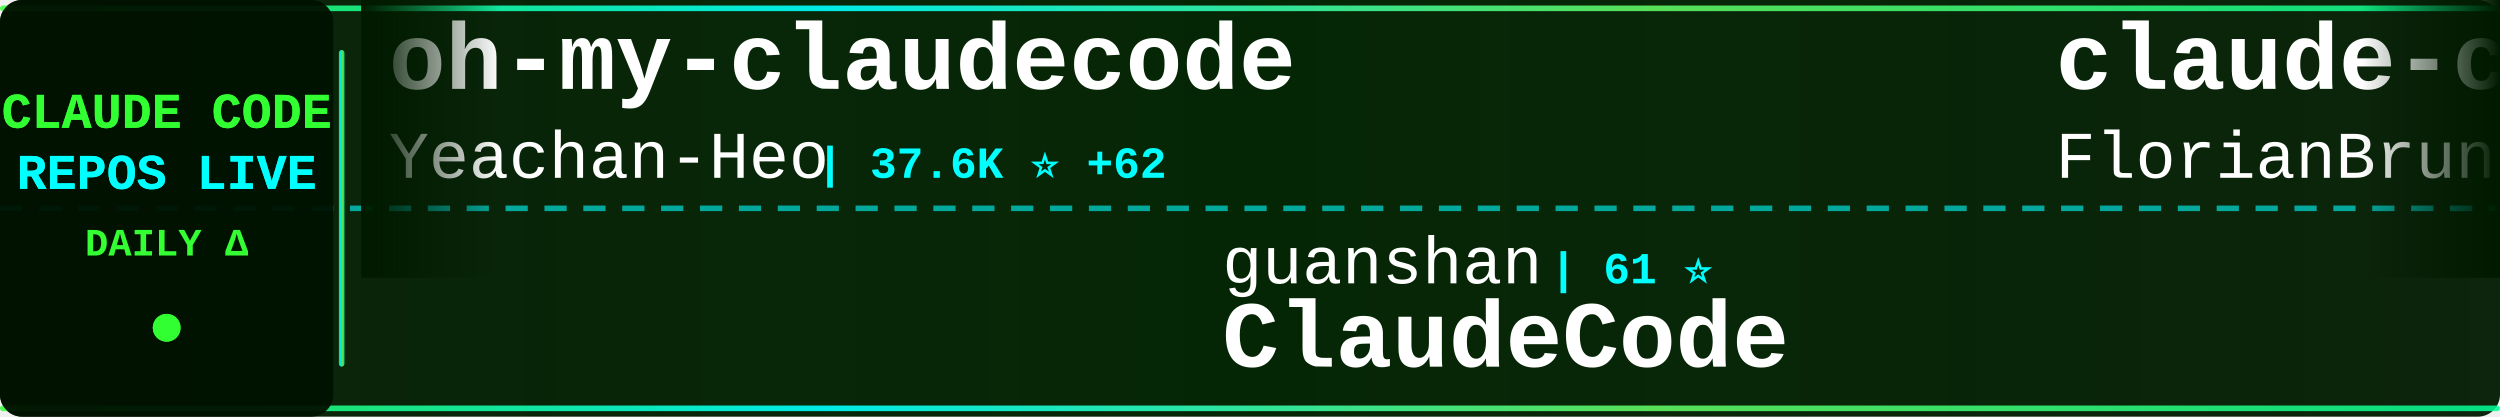
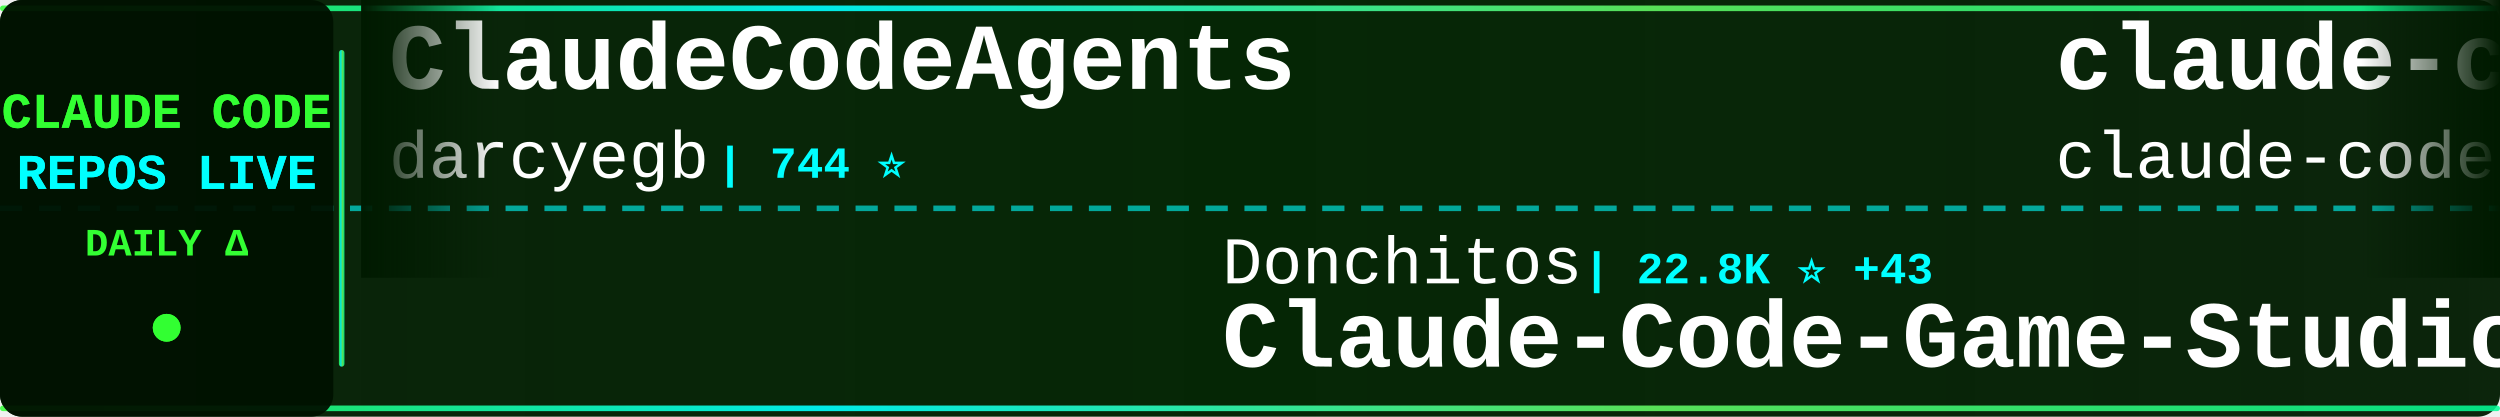
<svg xmlns="http://www.w3.org/2000/svg" width="900" height="150">
  <defs>
    <linearGradient id="tickerBg" x1="0%" y1="0%" x2="100%" y2="0%">
      <stop offset="0%" style="stop-color:#001a00;stop-opacity:0.95" />
      <stop offset="50%" style="stop-color:#002200;stop-opacity:0.98" />
      <stop offset="100%" style="stop-color:#001a00;stop-opacity:0.95" />
    </linearGradient>
    <linearGradient id="borderGrad" x1="0%" y1="0%" x2="100%" y2="0%">
      <stop offset="0%" style="stop-color:#33ff33;stop-opacity:0.85">
        <animate attributeName="stop-opacity" values="0.85;1;0.85" dur="2s" repeatCount="indefinite" />
      </stop>
      <stop offset="33%" style="stop-color:#00ffff;stop-opacity:0.9">
        <animate attributeName="stop-opacity" values="0.9;1;0.9" dur="2.2s" repeatCount="indefinite" />
      </stop>
      <stop offset="66%" style="stop-color:#66ff66;stop-opacity:0.85">
        <animate attributeName="stop-opacity" values="0.85;1;0.85" dur="1.8s" repeatCount="indefinite" />
      </stop>
      <stop offset="100%" style="stop-color:#00ff99;stop-opacity:0.85">
        <animate attributeName="stop-opacity" values="0.85;1;0.85" dur="2s" repeatCount="indefinite" />
      </stop>
    </linearGradient>
    <filter id="textGlow">
      <feGaussianBlur stdDeviation="0.1" result="coloredBlur" />
      <feMerge>
        <feMergeNode in="coloredBlur" />
        <feMergeNode in="SourceGraphic" />
      </feMerge>
    </filter>
    <filter id="metricGlow">
      <feGaussianBlur stdDeviation="0.2" result="coloredBlur" />
      <feMerge>
        <feMergeNode in="coloredBlur" />
        <feMergeNode in="SourceGraphic" />
      </feMerge>
    </filter>
    <linearGradient id="leftFade" x1="0%" y1="0%" x2="100%" y2="0%">
      <stop offset="0%" style="stop-color:#001a00;stop-opacity:1" />
      <stop offset="100%" style="stop-color:#001a00;stop-opacity:0" />
    </linearGradient>
    <linearGradient id="rightFade" x1="0%" y1="0%" x2="100%" y2="0%">
      <stop offset="0%" style="stop-color:#001a00;stop-opacity:0" />
      <stop offset="100%" style="stop-color:#001a00;stop-opacity:1" />
    </linearGradient>
  </defs>
  <rect width="900" height="150" fill="url(#tickerBg)" rx="8" />
  <rect x="0" y="2" width="900" height="2" fill="url(#borderGrad)" rx="1" />
  <rect x="0" y="146" width="900" height="2" fill="url(#borderGrad)" rx="1" />
  <line x1="0" y1="75" x2="900" y2="75" stroke="#00ffff" stroke-width="2" stroke-dasharray="8 6" opacity="0.6" />
  <rect x="0" y="0" width="120" height="150" fill="#001100" opacity="0.95" rx="8" />
  <text x="60" y="46" font-family="'Courier New', monospace" font-size="18" font-weight="bold" fill="#33ff33" text-anchor="middle" filter="url(#textGlow)">
    CLAUDE CODE
  </text>
  <text x="60" y="68" font-family="'Courier New', monospace" font-size="18" font-weight="bold" fill="#00ffff" text-anchor="middle" filter="url(#textGlow)">
    REPOS LIVE
  </text>
  <text x="60" y="92" font-family="'Courier New', monospace" font-size="14" font-weight="bold" fill="#33ff33" text-anchor="middle">
    DAILY Δ
  </text>
  <circle cx="60" cy="118" r="5" fill="#33ff33" filter="url(#metricGlow)">
    <animate attributeName="r" values="4;6;4" dur="1.5s" repeatCount="indefinite" />
    <animate attributeName="opacity" values="0.6;1;0.6" dur="1.5s" repeatCount="indefinite" />
  </circle>
  <rect x="122" y="18" width="2" height="114" fill="url(#borderGrad)" rx="1" />
  <clipPath id="tickerClip">
    <rect x="130" y="0" width="770" height="150" />
  </clipPath>
  <g clip-path="url(#tickerClip)">
    <g id="tickerItems">
      <animateTransform attributeName="transform" attributeType="XML" type="translate" from="0 0" to="-3000 0" dur="54s" repeatCount="indefinite" />
      <g transform="translate(0, 0)">
-         <text x="140" y="32" font-family="'Courier New', monospace" font-size="34" font-weight="bold" fill="#ffffff">oh-my-claudecode</text>
-         <text x="140" y="64" font-family="'Courier New', monospace" font-size="24" font-weight="normal" fill="#ffffff" opacity="1.0">Yeachan-Heo</text>
-         <text x="294" y="64" font-family="'Courier New', monospace" font-size="16" font-weight="bold" fill="#00ffff"> | 37.6K ⭐ +62</text>
+         <text x="140" y="32" font-family="'Courier New', monospace" font-size="34" font-weight="bold" fill="#ffffff">ClaudeCodeAgents</text>
+         <text x="140" y="64" font-family="'Courier New', monospace" font-size="24" font-weight="normal" fill="#ffffff" opacity="1.0">darcyegb</text>
+         <text x="258" y="64" font-family="'Courier New', monospace" font-size="16" font-weight="bold" fill="#00ffff"> | 744 ⭐</text>
      </g>
      <g transform="translate(300, 0)">
-         <text x="140" y="102" font-family="'Courier New', monospace" font-size="24" font-weight="normal" fill="#ffffff" opacity="1.0">guanshan</text>
-         <text x="258" y="102" font-family="'Courier New', monospace" font-size="16" font-weight="bold" fill="#00ffff"> | 61 ⭐</text>
-         <text x="140" y="132" font-family="'Courier New', monospace" font-size="34" font-weight="bold" fill="#ffffff">ClaudeCode</text>
+         <text x="140" y="102" font-family="'Courier New', monospace" font-size="24" font-weight="normal" fill="#ffffff" opacity="1.0">Donchitos</text>
+         <text x="270" y="102" font-family="'Courier New', monospace" font-size="16" font-weight="bold" fill="#00ffff"> | 22.8K ⭐ +43</text>
+         <text x="140" y="132" font-family="'Courier New', monospace" font-size="34" font-weight="bold" fill="#ffffff">Claude-Code-Game-Studios</text>
      </g>
      <g transform="translate(600, 0)">
-         <text x="140" y="32" font-family="'Courier New', monospace" font-size="34" font-weight="bold" fill="#ffffff">claude-code-ultimate-gui...</text>
-         <text x="140" y="64" font-family="'Courier New', monospace" font-size="24" font-weight="normal" fill="#ffffff" opacity="1.0">FlorianBruniaux</text>
-         <text x="342" y="64" font-family="'Courier New', monospace" font-size="16" font-weight="bold" fill="#00ffff"> | 5.4K ⭐ +15</text>
+         <text x="140" y="32" font-family="'Courier New', monospace" font-size="34" font-weight="bold" fill="#ffffff">claude-code</text>
+         <text x="140" y="64" font-family="'Courier New', monospace" font-size="24" font-weight="normal" fill="#ffffff" opacity="1.0">claude-code-best</text>
+         <text x="354" y="64" font-family="'Courier New', monospace" font-size="16" font-weight="bold" fill="#00ffff"> | 21.0K ⭐ +50</text>
      </g>
      <g transform="translate(900, 0)">
-         <text x="140" y="102" font-family="'Courier New', monospace" font-size="24" font-weight="normal" fill="#ffffff" opacity="1.0">Maciek-roboblog</text>
-         <text x="342" y="102" font-family="'Courier New', monospace" font-size="16" font-weight="bold" fill="#00ffff"> | 8.4K ⭐ +21</text>
-         <text x="140" y="132" font-family="'Courier New', monospace" font-size="34" font-weight="bold" fill="#ffffff">Claude-Code-Usage-Monito...</text>
+         <text x="140" y="102" font-family="'Courier New', monospace" font-size="24" font-weight="normal" fill="#ffffff" opacity="1.0">yasasbanukaofficial</text>
+         <text x="390" y="102" font-family="'Courier New', monospace" font-size="16" font-weight="bold" fill="#00ffff"> | 3.7K ⭐ +27</text>
+         <text x="140" y="132" font-family="'Courier New', monospace" font-size="34" font-weight="bold" fill="#ffffff">claude-code</text>
      </g>
      <g transform="translate(1200, 0)">
-         <text x="140" y="32" font-family="'Courier New', monospace" font-size="34" font-weight="bold" fill="#ffffff">claude-code-proxy</text>
-         <text x="140" y="64" font-family="'Courier New', monospace" font-size="24" font-weight="normal" fill="#ffffff" opacity="1.0">1rgs</text>
-         <text x="210" y="64" font-family="'Courier New', monospace" font-size="16" font-weight="bold" fill="#00ffff"> | 3.7K ⭐ +4</text>
+         <text x="140" y="32" font-family="'Courier New', monospace" font-size="34" font-weight="bold" fill="#ffffff">arcads-claude-code</text>
+         <text x="140" y="64" font-family="'Courier New', monospace" font-size="24" font-weight="normal" fill="#ffffff" opacity="1.0">krusemediallc</text>
+         <text x="318" y="64" font-family="'Courier New', monospace" font-size="16" font-weight="bold" fill="#00ffff"> | 984 ⭐ +5</text>
      </g>
      <g transform="translate(1500, 0)">
-         <text x="140" y="102" font-family="'Courier New', monospace" font-size="24" font-weight="normal" fill="#ffffff" opacity="1.0">tanbiralam</text>
-         <text x="282" y="102" font-family="'Courier New', monospace" font-size="16" font-weight="bold" fill="#00ffff"> | 2.0K ⭐ +7</text>
+         <text x="140" y="102" font-family="'Courier New', monospace" font-size="24" font-weight="normal" fill="#ffffff" opacity="1.0">huangjia2019</text>
+         <text x="306" y="102" font-family="'Courier New', monospace" font-size="16" font-weight="bold" fill="#00ffff"> | 956 ⭐ +5</text>
+         <text x="140" y="132" font-family="'Courier New', monospace" font-size="34" font-weight="bold" fill="#ffffff">claude-code-engineering</text>
+       </g>
+       <g transform="translate(1800, 0)">
+         <text x="140" y="32" font-family="'Courier New', monospace" font-size="34" font-weight="bold" fill="#ffffff">Claude-code</text>
+         <text x="140" y="64" font-family="'Courier New', monospace" font-size="24" font-weight="normal" fill="#ffffff" opacity="1.0">zstmfhy</text>
+         <text x="246" y="64" font-family="'Courier New', monospace" font-size="16" font-weight="bold" fill="#00ffff"> | 190 ⭐</text>
+       </g>
+       <g transform="translate(2100, 0)">
+         <text x="140" y="102" font-family="'Courier New', monospace" font-size="24" font-weight="normal" fill="#ffffff" opacity="1.0">RishabhK103</text>
+         <text x="294" y="102" font-family="'Courier New', monospace" font-size="16" font-weight="bold" fill="#00ffff"> | 101 ⭐</text>
        <text x="140" y="132" font-family="'Courier New', monospace" font-size="34" font-weight="bold" fill="#ffffff">claude-code</text>
      </g>
-       <g transform="translate(1800, 0)">
-         <text x="140" y="32" font-family="'Courier New', monospace" font-size="34" font-weight="bold" fill="#ffffff">free-claude-code</text>
-         <text x="140" y="64" font-family="'Courier New', monospace" font-size="24" font-weight="normal" fill="#ffffff" opacity="1.0">Alishahryar1</text>
-         <text x="306" y="64" font-family="'Courier New', monospace" font-size="16" font-weight="bold" fill="#00ffff"> | 39.2K ⭐ +161</text>
-       </g>
-       <g transform="translate(2100, 0)">
-         <text x="140" y="102" font-family="'Courier New', monospace" font-size="24" font-weight="normal" fill="#ffffff" opacity="1.0">ChinaSiro</text>
-         <text x="270" y="102" font-family="'Courier New', monospace" font-size="16" font-weight="bold" fill="#00ffff"> | 9.5K ⭐ +2</text>
-         <text x="140" y="132" font-family="'Courier New', monospace" font-size="34" font-weight="bold" fill="#ffffff">claude-code-sourcemap</text>
-       </g>
      <g transform="translate(2400, 0)">
-         <text x="140" y="32" font-family="'Courier New', monospace" font-size="34" font-weight="bold" fill="#ffffff">skills</text>
-         <text x="140" y="64" font-family="'Courier New', monospace" font-size="24" font-weight="normal" fill="#ffffff" opacity="1.0">anthropics</text>
-         <text x="282" y="64" font-family="'Courier New', monospace" font-size="16" font-weight="bold" fill="#00ffff"> | 159.5K ⭐ +332</text>
+         <text x="140" y="32" font-family="'Courier New', monospace" font-size="34" font-weight="bold" fill="#ffffff">Claude-Code-Source-Study</text>
+         <text x="140" y="64" font-family="'Courier New', monospace" font-size="24" font-weight="normal" fill="#ffffff" opacity="1.0">luyao618</text>
+         <text x="258" y="64" font-family="'Courier New', monospace" font-size="16" font-weight="bold" fill="#00ffff"> | 1.6K ⭐ +1</text>
      </g>
      <g transform="translate(2700, 0)">
-         <text x="140" y="102" font-family="'Courier New', monospace" font-size="24" font-weight="normal" fill="#ffffff" opacity="1.0">VoltAgent</text>
-         <text x="270" y="102" font-family="'Courier New', monospace" font-size="16" font-weight="bold" fill="#00ffff"> | 23.1K ⭐ +65</text>
-         <text x="140" y="132" font-family="'Courier New', monospace" font-size="34" font-weight="bold" fill="#ffffff">awesome-claude-code-suba...</text>
+         <text x="140" y="102" font-family="'Courier New', monospace" font-size="24" font-weight="normal" fill="#ffffff" opacity="1.0">codeaashu</text>
+         <text x="270" y="102" font-family="'Courier New', monospace" font-size="16" font-weight="bold" fill="#00ffff"> | 3.1K ⭐ +6</text>
+         <text x="140" y="132" font-family="'Courier New', monospace" font-size="34" font-weight="bold" fill="#ffffff">claude-code</text>
      </g>
      <g transform="translate(3000, 0)">
-         <text x="140" y="32" font-family="'Courier New', monospace" font-size="34" font-weight="bold" fill="#ffffff">oh-my-claudecode</text>
-         <text x="140" y="64" font-family="'Courier New', monospace" font-size="24" font-weight="normal" fill="#ffffff" opacity="1.0">Yeachan-Heo</text>
-         <text x="294" y="64" font-family="'Courier New', monospace" font-size="16" font-weight="bold" fill="#00ffff"> | 37.6K ⭐ +62</text>
+         <text x="140" y="32" font-family="'Courier New', monospace" font-size="34" font-weight="bold" fill="#ffffff">ClaudeCodeAgents</text>
+         <text x="140" y="64" font-family="'Courier New', monospace" font-size="24" font-weight="normal" fill="#ffffff" opacity="1.0">darcyegb</text>
+         <text x="258" y="64" font-family="'Courier New', monospace" font-size="16" font-weight="bold" fill="#00ffff"> | 744 ⭐</text>
      </g>
      <g transform="translate(3300, 0)">
-         <text x="140" y="102" font-family="'Courier New', monospace" font-size="24" font-weight="normal" fill="#ffffff" opacity="1.0">guanshan</text>
-         <text x="258" y="102" font-family="'Courier New', monospace" font-size="16" font-weight="bold" fill="#00ffff"> | 61 ⭐</text>
-         <text x="140" y="132" font-family="'Courier New', monospace" font-size="34" font-weight="bold" fill="#ffffff">ClaudeCode</text>
+         <text x="140" y="102" font-family="'Courier New', monospace" font-size="24" font-weight="normal" fill="#ffffff" opacity="1.0">Donchitos</text>
+         <text x="270" y="102" font-family="'Courier New', monospace" font-size="16" font-weight="bold" fill="#00ffff"> | 22.8K ⭐ +43</text>
+         <text x="140" y="132" font-family="'Courier New', monospace" font-size="34" font-weight="bold" fill="#ffffff">Claude-Code-Game-Studios</text>
      </g>
      <g transform="translate(3600, 0)">
-         <text x="140" y="32" font-family="'Courier New', monospace" font-size="34" font-weight="bold" fill="#ffffff">claude-code-ultimate-gui...</text>
-         <text x="140" y="64" font-family="'Courier New', monospace" font-size="24" font-weight="normal" fill="#ffffff" opacity="1.0">FlorianBruniaux</text>
-         <text x="342" y="64" font-family="'Courier New', monospace" font-size="16" font-weight="bold" fill="#00ffff"> | 5.4K ⭐ +15</text>
+         <text x="140" y="32" font-family="'Courier New', monospace" font-size="34" font-weight="bold" fill="#ffffff">claude-code</text>
+         <text x="140" y="64" font-family="'Courier New', monospace" font-size="24" font-weight="normal" fill="#ffffff" opacity="1.0">claude-code-best</text>
+         <text x="354" y="64" font-family="'Courier New', monospace" font-size="16" font-weight="bold" fill="#00ffff"> | 21.0K ⭐ +50</text>
      </g>
      <g transform="translate(3900, 0)">
-         <text x="140" y="102" font-family="'Courier New', monospace" font-size="24" font-weight="normal" fill="#ffffff" opacity="1.0">Maciek-roboblog</text>
-         <text x="342" y="102" font-family="'Courier New', monospace" font-size="16" font-weight="bold" fill="#00ffff"> | 8.4K ⭐ +21</text>
-         <text x="140" y="132" font-family="'Courier New', monospace" font-size="34" font-weight="bold" fill="#ffffff">Claude-Code-Usage-Monito...</text>
+         <text x="140" y="102" font-family="'Courier New', monospace" font-size="24" font-weight="normal" fill="#ffffff" opacity="1.0">yasasbanukaofficial</text>
+         <text x="390" y="102" font-family="'Courier New', monospace" font-size="16" font-weight="bold" fill="#00ffff"> | 3.7K ⭐ +27</text>
+         <text x="140" y="132" font-family="'Courier New', monospace" font-size="34" font-weight="bold" fill="#ffffff">claude-code</text>
      </g>
    </g>
  </g>
  <rect x="130" y="0" width="50" height="100" fill="url(#leftFade)" />
  <rect x="850" y="0" width="50" height="100" fill="url(#rightFade)" />
</svg>
